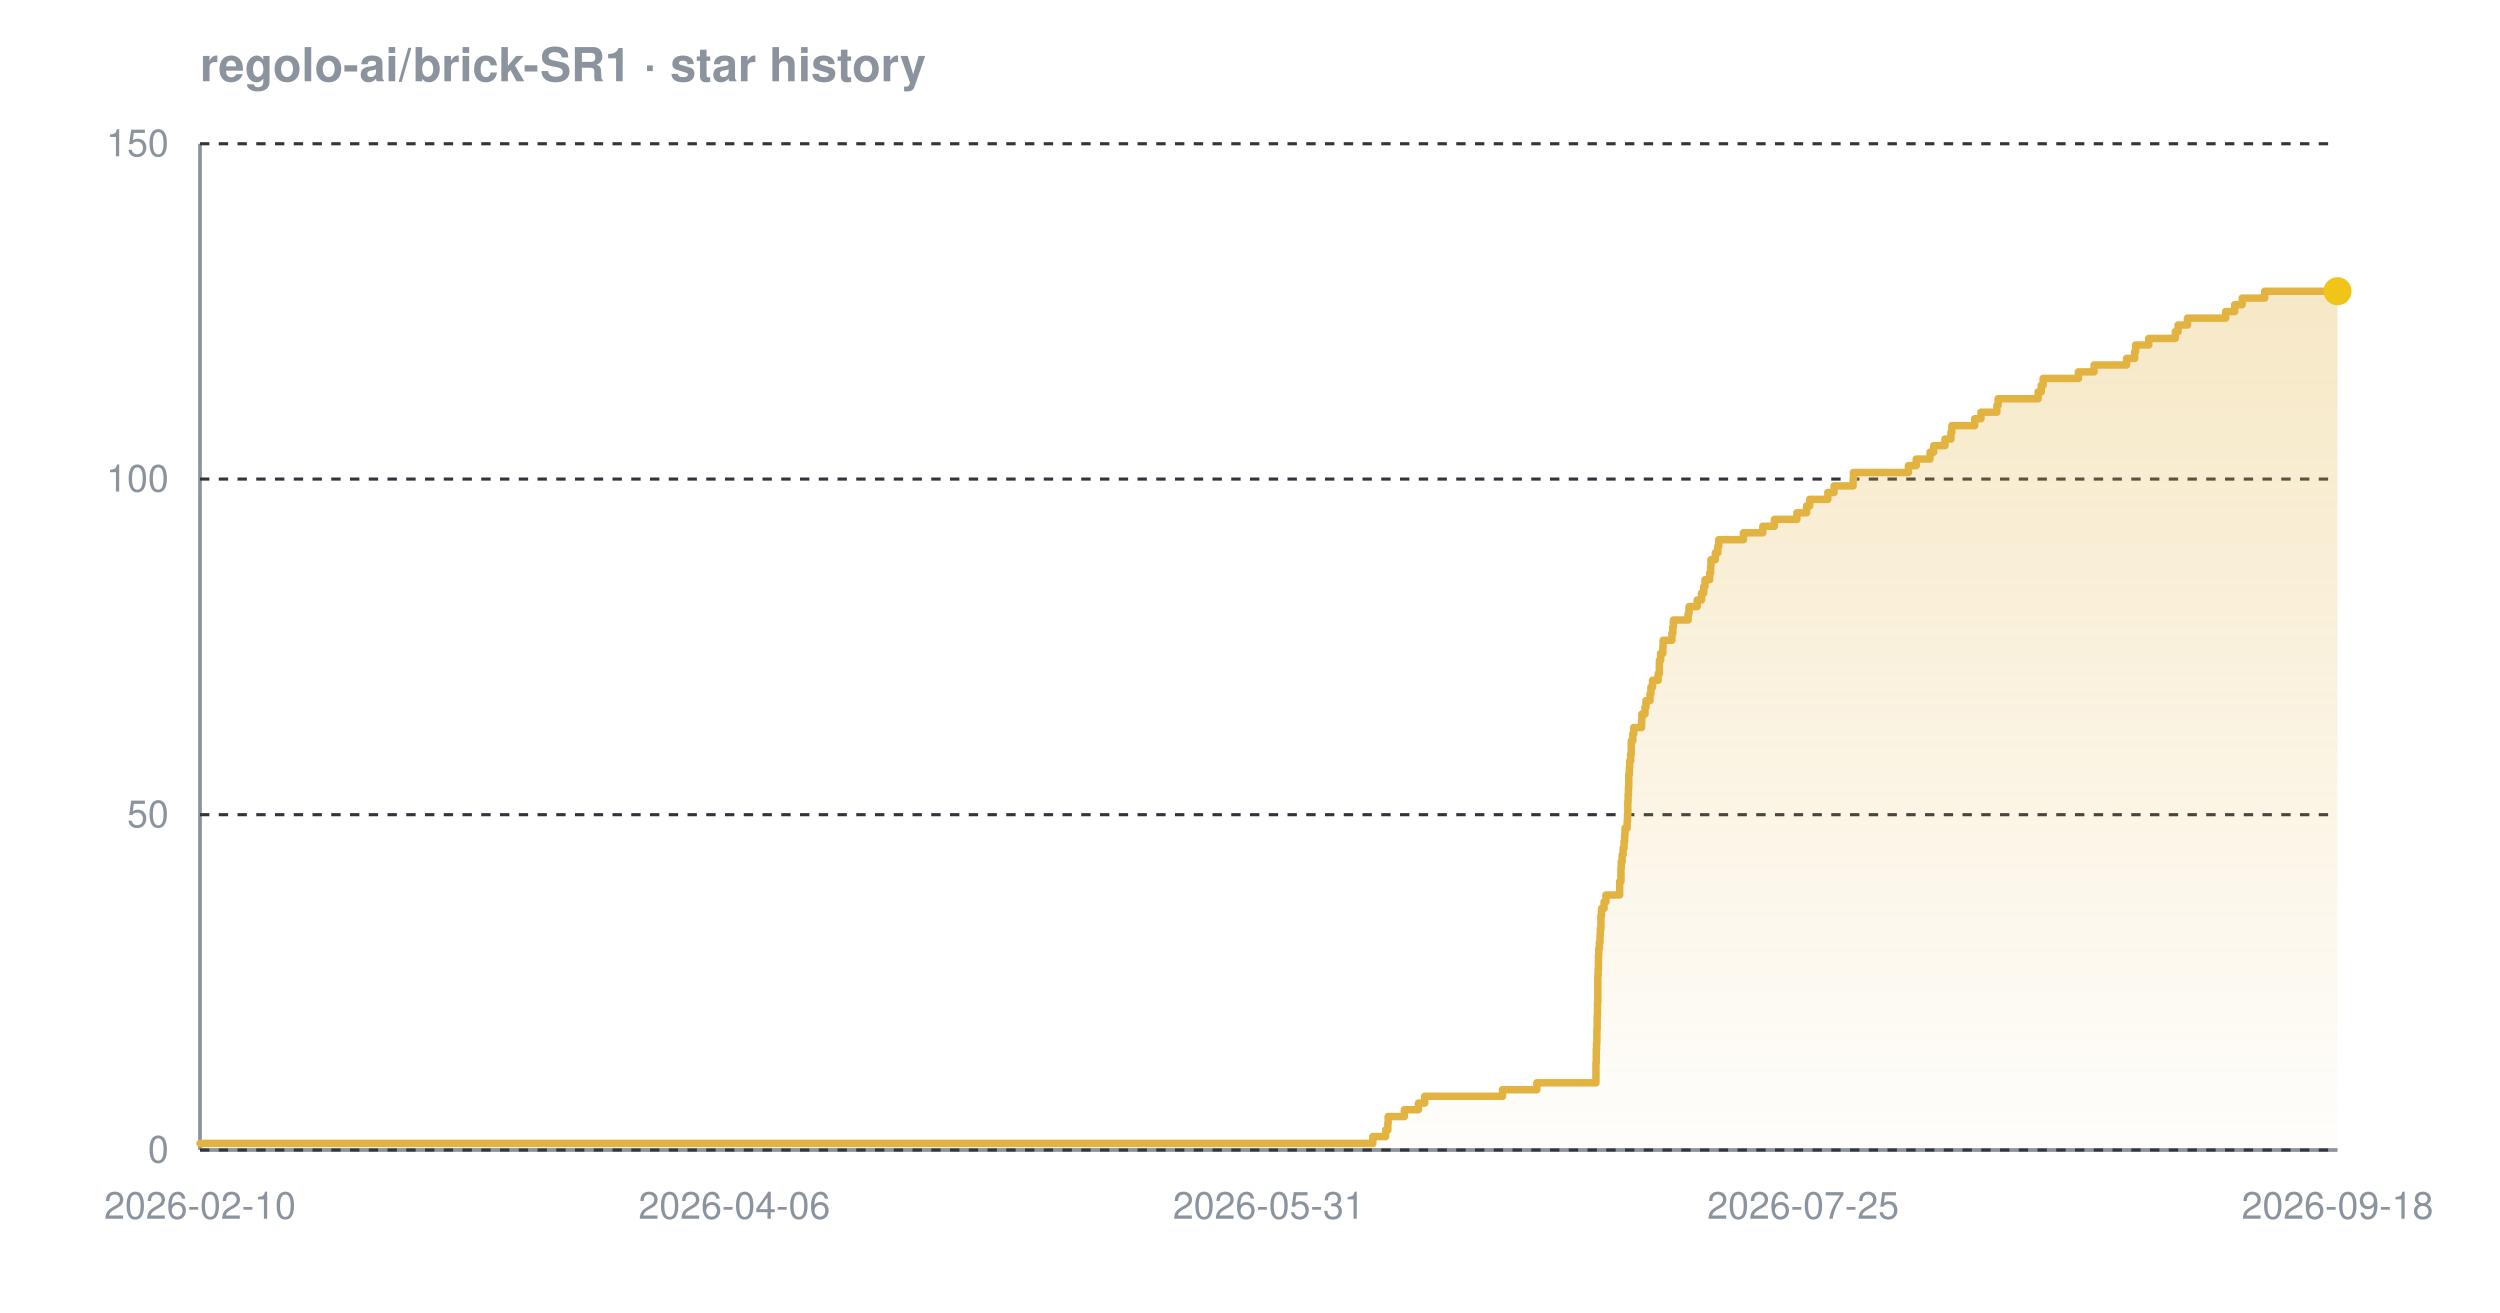
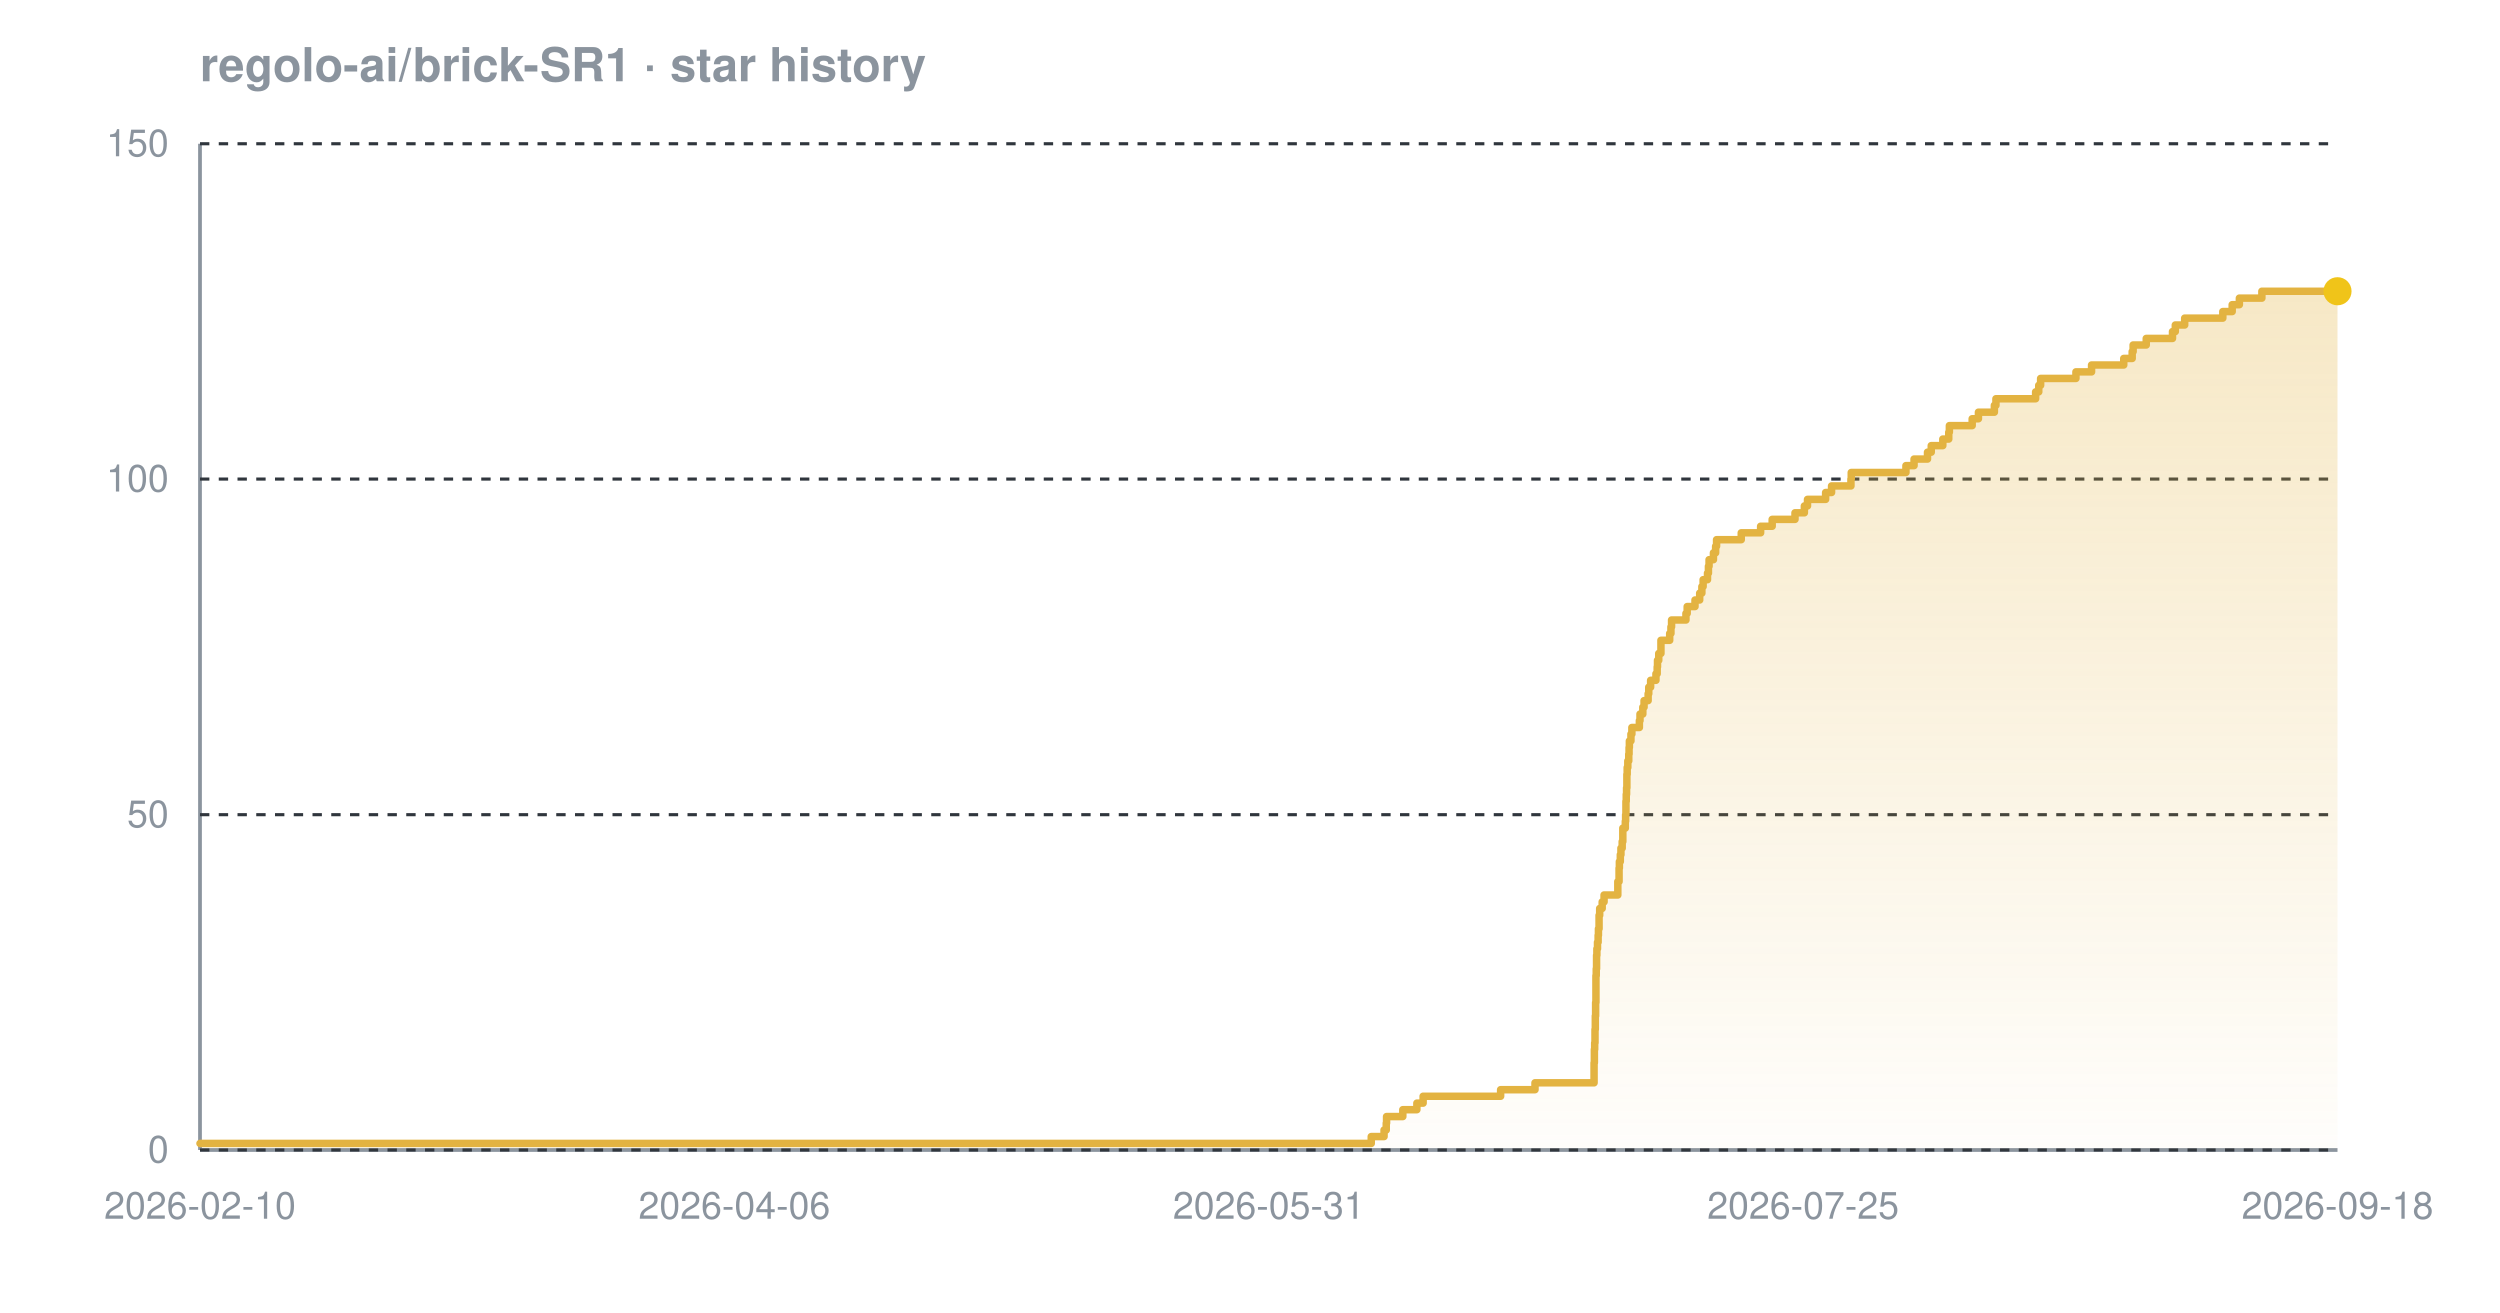
<svg xmlns="http://www.w3.org/2000/svg" width="800" height="420" viewBox="0 0 800 420" font-family="-apple-system,BlinkMacSystemFont,'Segoe UI',Helvetica,Arial,sans-serif" role="img" aria-label="Star history chart for regolo-ai/brick-SR1">
  <defs>
    <linearGradient id="grad-dark" x1="0" y1="0" x2="0" y2="1">
      <stop offset="0%" stop-color="#e3b341" stop-opacity="0.30" />
      <stop offset="100%" stop-color="#e3b341" stop-opacity="0.02" />
    </linearGradient>
  </defs>
  <text x="64" y="26" font-size="15" font-weight="600" fill="#8b949e">regolo-ai/brick-SR1 · star history</text>
  <line x1="64" y1="368" x2="748" y2="368" stroke="#8b949e" stroke-width="1.2" />
  <line x1="64" y1="46" x2="64" y2="368" stroke="#8b949e" stroke-width="1.2" />
  <line x1="64" y1="368.0" x2="748" y2="368.0" stroke="#30363d" stroke-width="1" stroke-dasharray="3 3" />
  <line x1="64" y1="260.7" x2="748" y2="260.7" stroke="#30363d" stroke-width="1" stroke-dasharray="3 3" />
  <line x1="64" y1="153.3" x2="748" y2="153.3" stroke="#30363d" stroke-width="1" stroke-dasharray="3 3" />
  <line x1="64" y1="46.0" x2="748" y2="46.0" stroke="#30363d" stroke-width="1" stroke-dasharray="3 3" />
-   <path d="M 64.0 365.9 L 439.3 365.9 L 439.3 363.7 L 443.4 363.7 L 443.4 361.6 L 444.1 361.6 L 444.1 359.4 L 444.2 359.4 L 444.2 357.3 L 449.4 357.3 L 449.4 355.1 L 453.9 355.1 L 453.9 353.0 L 455.9 353.0 L 455.9 350.8 L 480.8 350.8 L 480.8 348.7 L 491.8 348.7 L 491.8 346.5 L 510.7 346.5 L 510.7 344.4 L 510.7 344.4 L 510.7 342.2 L 510.7 342.2 L 510.7 340.1 L 510.8 340.1 L 510.8 337.9 L 510.8 337.9 L 510.8 335.8 L 510.9 335.8 L 510.9 333.7 L 511.0 333.7 L 511.0 331.5 L 511.0 331.5 L 511.0 329.4 L 511.1 329.4 L 511.1 327.2 L 511.1 327.2 L 511.1 325.1 L 511.2 325.1 L 511.2 322.9 L 511.2 322.9 L 511.2 320.8 L 511.3 320.8 L 511.3 318.6 L 511.3 318.6 L 511.3 316.5 L 511.3 316.5 L 511.3 314.3 L 511.3 314.3 L 511.3 312.2 L 511.4 312.2 L 511.4 310.0 L 511.5 310.0 L 511.5 307.9 L 511.5 307.9 L 511.5 305.7 L 511.6 305.7 L 511.6 303.6 L 511.8 303.6 L 511.8 301.5 L 512.0 301.5 L 512.0 299.3 L 512.1 299.3 L 512.1 297.2 L 512.3 297.2 L 512.3 295.0 L 512.3 295.0 L 512.3 292.9 L 512.5 292.9 L 512.5 290.7 L 513.3 290.7 L 513.3 288.6 L 513.9 288.6 L 513.9 286.4 L 518.3 286.4 L 518.3 284.3 L 518.3 284.3 L 518.3 282.1 L 518.7 282.1 L 518.7 280.0 L 518.7 280.0 L 518.7 277.8 L 518.8 277.8 L 518.8 275.7 L 519.1 275.7 L 519.1 273.5 L 519.4 273.5 L 519.4 271.4 L 519.7 271.4 L 519.7 269.3 L 519.9 269.3 L 519.9 267.1 L 520.0 267.1 L 520.0 265.0 L 520.7 265.0 L 520.7 262.8 L 520.8 262.8 L 520.8 260.7 L 520.9 260.7 L 520.9 258.5 L 520.9 258.5 L 520.9 256.4 L 521.0 256.4 L 521.0 254.2 L 521.1 254.2 L 521.1 252.1 L 521.2 252.1 L 521.2 249.9 L 521.2 249.9 L 521.2 247.8 L 521.4 247.8 L 521.4 245.6 L 521.5 245.6 L 521.5 243.5 L 521.8 243.5 L 521.8 241.3 L 522.0 241.3 L 522.0 239.2 L 522.0 239.2 L 522.0 237.1 L 522.5 237.1 L 522.5 234.9 L 522.8 234.9 L 522.8 232.8 L 525.3 232.8 L 525.3 230.6 L 525.4 230.6 L 525.4 228.5 L 526.4 228.5 L 526.4 226.3 L 526.7 226.3 L 526.7 224.2 L 528.0 224.2 L 528.0 222.0 L 528.3 222.0 L 528.3 219.9 L 528.8 219.9 L 528.8 217.7 L 530.6 217.7 L 530.6 215.6 L 531.0 215.6 L 531.0 213.4 L 531.0 213.4 L 531.0 211.3 L 531.4 211.3 L 531.4 209.1 L 532.1 209.1 L 532.1 207.0 L 532.2 207.0 L 532.2 204.9 L 535.0 204.9 L 535.0 202.7 L 535.3 202.7 L 535.3 200.6 L 535.5 200.6 L 535.5 198.4 L 540.2 198.4 L 540.2 196.3 L 540.5 196.3 L 540.5 194.1 L 543.1 194.1 L 543.1 192.0 L 544.5 192.0 L 544.5 189.8 L 545.2 189.8 L 545.2 187.7 L 545.6 187.7 L 545.6 185.5 L 547.1 185.5 L 547.1 183.4 L 547.4 183.4 L 547.4 181.2 L 547.5 181.2 L 547.5 179.1 L 548.9 179.1 L 548.9 176.9 L 549.7 176.9 L 549.7 174.8 L 550.0 174.8 L 550.0 172.7 L 557.9 172.7 L 557.9 170.5 L 564.1 170.5 L 564.1 168.4 L 567.8 168.4 L 567.8 166.2 L 575.0 166.2 L 575.0 164.1 L 578.1 164.1 L 578.1 161.9 L 579.1 161.9 L 579.1 159.8 L 584.9 159.8 L 584.9 157.6 L 586.9 157.6 L 586.9 155.5 L 593.0 155.5 L 593.0 153.3 L 593.1 153.3 L 593.1 151.2 L 610.7 151.2 L 610.7 149.0 L 613.2 149.0 L 613.2 146.9 L 617.6 146.9 L 617.6 144.7 L 618.8 144.7 L 618.8 142.6 L 622.4 142.6 L 622.4 140.5 L 624.3 140.5 L 624.3 138.3 L 624.6 138.3 L 624.6 136.2 L 631.9 136.2 L 631.9 134.0 L 633.9 134.0 L 633.9 131.9 L 639.0 131.9 L 639.0 129.7 L 639.4 129.7 L 639.4 127.6 L 652.2 127.6 L 652.2 125.4 L 653.2 125.4 L 653.2 123.3 L 653.8 123.3 L 653.8 121.1 L 665.1 121.1 L 665.1 119.0 L 670.1 119.0 L 670.1 116.8 L 680.5 116.8 L 680.5 114.7 L 683.1 114.7 L 683.1 112.5 L 683.4 112.5 L 683.4 110.4 L 687.6 110.4 L 687.6 108.3 L 696.1 108.3 L 696.1 106.1 L 697.0 106.1 L 697.0 104.0 L 700.0 104.0 L 700.0 101.8 L 712.2 101.8 L 712.2 99.7 L 715.1 99.7 L 715.1 97.5 L 717.5 97.5 L 717.5 95.4 L 724.7 95.4 L 724.7 93.2 L 748.0 93.2 L 748.0 93.2 L 748.0 368.0 L 64.0 368.0 Z" fill="url(#grad-dark)" />
-   <path d="M 64.0 365.9 L 439.3 365.9 L 439.3 363.7 L 443.4 363.7 L 443.4 361.6 L 444.1 361.6 L 444.1 359.4 L 444.2 359.4 L 444.2 357.3 L 449.4 357.3 L 449.4 355.1 L 453.9 355.1 L 453.9 353.0 L 455.9 353.0 L 455.9 350.8 L 480.8 350.8 L 480.8 348.7 L 491.8 348.7 L 491.8 346.5 L 510.7 346.5 L 510.7 344.4 L 510.7 344.4 L 510.7 342.2 L 510.7 342.2 L 510.7 340.1 L 510.8 340.1 L 510.8 337.9 L 510.8 337.9 L 510.8 335.8 L 510.9 335.8 L 510.9 333.7 L 511.0 333.7 L 511.0 331.5 L 511.0 331.5 L 511.0 329.4 L 511.1 329.4 L 511.1 327.2 L 511.1 327.2 L 511.1 325.1 L 511.2 325.1 L 511.2 322.9 L 511.2 322.9 L 511.2 320.8 L 511.3 320.8 L 511.3 318.6 L 511.3 318.6 L 511.3 316.5 L 511.3 316.5 L 511.3 314.3 L 511.3 314.3 L 511.3 312.2 L 511.4 312.2 L 511.4 310.0 L 511.5 310.0 L 511.5 307.9 L 511.5 307.9 L 511.5 305.7 L 511.6 305.7 L 511.6 303.6 L 511.8 303.6 L 511.8 301.5 L 512.0 301.5 L 512.0 299.3 L 512.1 299.3 L 512.1 297.2 L 512.3 297.2 L 512.3 295.0 L 512.3 295.0 L 512.3 292.9 L 512.5 292.9 L 512.5 290.7 L 513.3 290.7 L 513.3 288.6 L 513.9 288.6 L 513.9 286.4 L 518.3 286.4 L 518.3 284.3 L 518.3 284.3 L 518.3 282.1 L 518.7 282.1 L 518.7 280.0 L 518.7 280.0 L 518.7 277.8 L 518.8 277.8 L 518.8 275.7 L 519.1 275.7 L 519.1 273.5 L 519.4 273.5 L 519.4 271.4 L 519.7 271.4 L 519.7 269.3 L 519.9 269.3 L 519.9 267.1 L 520.0 267.1 L 520.0 265.0 L 520.7 265.0 L 520.7 262.8 L 520.8 262.8 L 520.8 260.7 L 520.9 260.7 L 520.9 258.5 L 520.9 258.5 L 520.9 256.4 L 521.0 256.4 L 521.0 254.2 L 521.1 254.2 L 521.1 252.1 L 521.2 252.1 L 521.2 249.9 L 521.2 249.9 L 521.2 247.8 L 521.4 247.8 L 521.4 245.6 L 521.5 245.6 L 521.5 243.5 L 521.8 243.5 L 521.8 241.3 L 522.0 241.3 L 522.0 239.2 L 522.0 239.2 L 522.0 237.1 L 522.5 237.1 L 522.5 234.9 L 522.8 234.9 L 522.8 232.8 L 525.3 232.8 L 525.3 230.6 L 525.4 230.6 L 525.4 228.5 L 526.4 228.5 L 526.4 226.3 L 526.7 226.3 L 526.7 224.2 L 528.0 224.2 L 528.0 222.0 L 528.3 222.0 L 528.3 219.9 L 528.8 219.9 L 528.8 217.7 L 530.6 217.7 L 530.6 215.6 L 531.0 215.6 L 531.0 213.4 L 531.0 213.4 L 531.0 211.3 L 531.4 211.3 L 531.4 209.1 L 532.1 209.1 L 532.1 207.0 L 532.2 207.0 L 532.2 204.9 L 535.0 204.9 L 535.0 202.7 L 535.3 202.7 L 535.3 200.6 L 535.5 200.6 L 535.5 198.4 L 540.2 198.4 L 540.2 196.3 L 540.5 196.3 L 540.5 194.1 L 543.1 194.1 L 543.1 192.0 L 544.5 192.0 L 544.5 189.8 L 545.2 189.8 L 545.2 187.7 L 545.6 187.7 L 545.6 185.5 L 547.1 185.5 L 547.1 183.4 L 547.4 183.4 L 547.4 181.2 L 547.5 181.2 L 547.5 179.1 L 548.9 179.1 L 548.9 176.9 L 549.7 176.9 L 549.7 174.8 L 550.0 174.8 L 550.0 172.7 L 557.9 172.7 L 557.9 170.5 L 564.1 170.5 L 564.1 168.4 L 567.8 168.4 L 567.8 166.2 L 575.0 166.2 L 575.0 164.1 L 578.1 164.1 L 578.1 161.9 L 579.1 161.9 L 579.1 159.8 L 584.9 159.8 L 584.9 157.6 L 586.9 157.6 L 586.9 155.5 L 593.0 155.5 L 593.0 153.3 L 593.1 153.3 L 593.1 151.2 L 610.7 151.2 L 610.7 149.0 L 613.2 149.0 L 613.2 146.9 L 617.6 146.9 L 617.6 144.7 L 618.8 144.7 L 618.8 142.6 L 622.4 142.6 L 622.4 140.5 L 624.3 140.5 L 624.3 138.3 L 624.6 138.3 L 624.6 136.2 L 631.9 136.2 L 631.9 134.0 L 633.9 134.0 L 633.9 131.9 L 639.0 131.9 L 639.0 129.7 L 639.4 129.7 L 639.4 127.6 L 652.2 127.6 L 652.2 125.4 L 653.2 125.4 L 653.2 123.3 L 653.8 123.3 L 653.8 121.1 L 665.1 121.1 L 665.1 119.0 L 670.1 119.0 L 670.1 116.8 L 680.5 116.8 L 680.5 114.7 L 683.1 114.7 L 683.1 112.5 L 683.4 112.5 L 683.4 110.4 L 687.6 110.4 L 687.6 108.3 L 696.1 108.3 L 696.1 106.1 L 697.0 106.1 L 697.0 104.0 L 700.0 104.0 L 700.0 101.8 L 712.2 101.8 L 712.2 99.7 L 715.1 99.7 L 715.1 97.5 L 717.5 97.5 L 717.5 95.4 L 724.7 95.4 L 724.7 93.2 L 748.0 93.2 L 748.0 93.2" fill="none" stroke="#e3b341" stroke-width="2.4" stroke-linejoin="round" stroke-linecap="round" />
+   <path d="M 64.0 365.9 L 438.8 365.9 L 438.8 363.7 L 442.9 363.7 L 442.9 361.6 L 443.6 361.6 L 443.6 359.4 L 443.7 359.4 L 443.7 357.3 L 448.9 357.3 L 448.9 355.1 L 453.4 355.1 L 453.4 353.0 L 455.4 353.0 L 455.4 350.8 L 480.2 350.8 L 480.2 348.7 L 491.2 348.7 L 491.2 346.5 L 510.1 346.5 L 510.1 344.4 L 510.1 344.4 L 510.1 342.2 L 510.1 342.2 L 510.1 340.1 L 510.2 340.1 L 510.2 337.9 L 510.2 337.9 L 510.2 335.8 L 510.3 335.8 L 510.3 333.7 L 510.4 333.7 L 510.4 331.5 L 510.4 331.5 L 510.4 329.4 L 510.5 329.4 L 510.5 327.2 L 510.5 327.2 L 510.5 325.1 L 510.6 325.1 L 510.6 322.9 L 510.6 322.9 L 510.6 320.8 L 510.7 320.8 L 510.7 318.6 L 510.7 318.6 L 510.7 316.5 L 510.7 316.5 L 510.7 314.3 L 510.7 314.3 L 510.7 312.2 L 510.8 312.2 L 510.8 310.0 L 510.9 310.0 L 510.9 307.9 L 510.9 307.9 L 510.9 305.7 L 511.0 305.7 L 511.0 303.6 L 511.2 303.6 L 511.2 301.5 L 511.4 301.5 L 511.4 299.3 L 511.5 299.3 L 511.5 297.2 L 511.7 297.2 L 511.7 295.0 L 511.7 295.0 L 511.7 292.9 L 511.9 292.9 L 511.9 290.7 L 512.7 290.7 L 512.7 288.6 L 513.3 288.6 L 513.3 286.4 L 517.7 286.4 L 517.7 284.3 L 517.7 284.3 L 517.7 282.1 L 518.1 282.1 L 518.1 280.0 L 518.1 280.0 L 518.1 277.8 L 518.2 277.8 L 518.2 275.7 L 518.5 275.7 L 518.5 273.5 L 518.7 273.5 L 518.7 271.4 L 519.1 271.4 L 519.1 269.3 L 519.3 269.3 L 519.3 267.1 L 519.3 267.1 L 519.3 265.0 L 520.1 265.0 L 520.1 262.8 L 520.2 262.8 L 520.2 260.7 L 520.3 260.7 L 520.3 258.5 L 520.3 258.5 L 520.3 256.4 L 520.4 256.4 L 520.4 254.2 L 520.5 254.2 L 520.5 252.1 L 520.6 252.1 L 520.6 249.9 L 520.6 249.9 L 520.6 247.8 L 520.7 247.8 L 520.7 245.6 L 520.9 245.6 L 520.9 243.5 L 521.2 243.5 L 521.2 241.3 L 521.3 241.3 L 521.3 239.2 L 521.4 239.2 L 521.4 237.1 L 521.9 237.1 L 521.9 234.9 L 522.2 234.9 L 522.2 232.8 L 524.6 232.8 L 524.6 230.6 L 524.8 230.6 L 524.8 228.5 L 525.7 228.5 L 525.7 226.3 L 526.1 226.3 L 526.1 224.2 L 527.4 224.2 L 527.4 222.0 L 527.6 222.0 L 527.6 219.9 L 528.2 219.9 L 528.2 217.7 L 529.9 217.7 L 529.9 215.6 L 530.3 215.6 L 530.3 213.4 L 530.4 213.4 L 530.4 211.3 L 530.8 211.3 L 530.8 209.1 L 531.5 209.1 L 531.5 207.0 L 531.5 207.0 L 531.5 204.9 L 534.3 204.9 L 534.3 202.7 L 534.7 202.7 L 534.7 200.6 L 534.9 200.6 L 534.9 198.4 L 539.5 198.4 L 539.5 196.3 L 539.9 196.3 L 539.9 194.1 L 542.4 194.1 L 542.4 192.0 L 543.9 192.0 L 543.9 189.8 L 544.6 189.8 L 544.6 187.7 L 545.0 187.7 L 545.0 185.5 L 546.4 185.5 L 546.4 183.4 L 546.7 183.4 L 546.7 181.2 L 546.9 181.2 L 546.9 179.1 L 548.3 179.1 L 548.3 176.9 L 549.0 176.9 L 549.0 174.8 L 549.3 174.8 L 549.3 172.7 L 557.2 172.7 L 557.2 170.5 L 563.4 170.5 L 563.4 168.4 L 567.1 168.4 L 567.1 166.2 L 574.4 166.2 L 574.4 164.1 L 577.4 164.1 L 577.4 161.9 L 578.4 161.9 L 578.4 159.8 L 584.2 159.8 L 584.2 157.6 L 586.1 157.6 L 586.1 155.5 L 592.3 155.5 L 592.3 153.3 L 592.4 153.3 L 592.4 151.2 L 609.9 151.2 L 609.9 149.0 L 612.5 149.0 L 612.5 146.9 L 616.8 146.9 L 616.8 144.7 L 618.0 144.7 L 618.0 142.6 L 621.7 142.6 L 621.7 140.5 L 623.6 140.5 L 623.6 138.3 L 623.8 138.3 L 623.8 136.2 L 631.1 136.2 L 631.1 134.0 L 633.1 134.0 L 633.1 131.9 L 638.2 131.9 L 638.2 129.7 L 638.7 129.7 L 638.7 127.6 L 651.4 127.6 L 651.4 125.4 L 652.4 125.4 L 652.4 123.3 L 653.0 123.3 L 653.0 121.1 L 664.3 121.1 L 664.3 119.0 L 669.3 119.0 L 669.3 116.8 L 679.6 116.8 L 679.6 114.7 L 682.3 114.7 L 682.3 112.5 L 682.6 112.5 L 682.6 110.4 L 686.8 110.4 L 686.8 108.3 L 695.2 108.3 L 695.2 106.1 L 696.1 106.1 L 696.1 104.0 L 699.1 104.0 L 699.1 101.8 L 711.3 101.8 L 711.3 99.7 L 714.3 99.7 L 714.3 97.5 L 716.6 97.5 L 716.6 95.4 L 723.8 95.4 L 723.8 93.2 L 748.0 93.2 L 748.0 93.2 L 748.0 368.0 L 64.0 368.0 Z" fill="url(#grad-dark)" />
+   <path d="M 64.0 365.9 L 438.8 365.9 L 438.8 363.7 L 442.9 363.7 L 442.9 361.6 L 443.6 361.6 L 443.6 359.4 L 443.7 359.4 L 443.7 357.3 L 448.9 357.3 L 448.9 355.1 L 453.4 355.1 L 453.4 353.0 L 455.4 353.0 L 455.4 350.8 L 480.2 350.8 L 480.2 348.7 L 491.2 348.7 L 491.2 346.5 L 510.1 346.5 L 510.1 344.4 L 510.1 344.4 L 510.1 342.2 L 510.1 342.2 L 510.1 340.1 L 510.2 340.1 L 510.2 337.9 L 510.2 337.9 L 510.2 335.8 L 510.3 335.8 L 510.3 333.7 L 510.4 333.7 L 510.4 331.5 L 510.4 331.5 L 510.4 329.4 L 510.5 329.4 L 510.5 327.2 L 510.5 327.2 L 510.5 325.1 L 510.6 325.1 L 510.6 322.9 L 510.6 322.9 L 510.6 320.8 L 510.7 320.8 L 510.7 318.6 L 510.7 318.6 L 510.7 316.5 L 510.7 316.5 L 510.7 314.3 L 510.7 314.3 L 510.7 312.2 L 510.8 312.2 L 510.8 310.0 L 510.9 310.0 L 510.9 307.9 L 510.9 307.9 L 510.9 305.7 L 511.0 305.7 L 511.0 303.6 L 511.2 303.6 L 511.2 301.5 L 511.4 301.5 L 511.4 299.3 L 511.5 299.3 L 511.5 297.2 L 511.7 297.2 L 511.7 295.0 L 511.7 295.0 L 511.7 292.9 L 511.9 292.9 L 511.9 290.7 L 512.7 290.7 L 512.7 288.6 L 513.3 288.6 L 513.3 286.4 L 517.7 286.4 L 517.7 284.3 L 517.7 284.3 L 517.7 282.1 L 518.1 282.1 L 518.1 280.0 L 518.1 280.0 L 518.1 277.8 L 518.2 277.8 L 518.2 275.7 L 518.5 275.7 L 518.5 273.5 L 518.7 273.5 L 518.7 271.4 L 519.1 271.4 L 519.1 269.3 L 519.3 269.3 L 519.3 267.1 L 519.3 267.1 L 519.3 265.0 L 520.1 265.0 L 520.1 262.8 L 520.2 262.8 L 520.2 260.7 L 520.3 260.7 L 520.3 258.5 L 520.3 258.5 L 520.3 256.4 L 520.4 256.4 L 520.4 254.2 L 520.5 254.2 L 520.5 252.1 L 520.6 252.1 L 520.6 249.9 L 520.6 249.9 L 520.6 247.8 L 520.7 247.8 L 520.7 245.6 L 520.9 245.6 L 520.9 243.5 L 521.2 243.5 L 521.2 241.3 L 521.3 241.3 L 521.3 239.2 L 521.4 239.2 L 521.4 237.1 L 521.9 237.1 L 521.9 234.9 L 522.2 234.9 L 522.2 232.8 L 524.6 232.8 L 524.6 230.6 L 524.8 230.6 L 524.8 228.5 L 525.7 228.5 L 525.7 226.3 L 526.1 226.3 L 526.1 224.2 L 527.4 224.2 L 527.4 222.0 L 527.6 222.0 L 527.6 219.9 L 528.2 219.9 L 528.2 217.7 L 529.9 217.7 L 529.9 215.6 L 530.3 215.6 L 530.3 213.4 L 530.4 213.4 L 530.4 211.3 L 530.8 211.3 L 530.8 209.1 L 531.5 209.1 L 531.5 207.0 L 531.5 207.0 L 531.5 204.9 L 534.3 204.9 L 534.3 202.7 L 534.7 202.7 L 534.7 200.6 L 534.9 200.6 L 534.9 198.4 L 539.5 198.4 L 539.5 196.3 L 539.9 196.3 L 539.9 194.1 L 542.4 194.1 L 542.4 192.0 L 543.9 192.0 L 543.9 189.8 L 544.6 189.8 L 544.6 187.7 L 545.0 187.7 L 545.0 185.5 L 546.4 185.5 L 546.4 183.4 L 546.7 183.4 L 546.7 181.2 L 546.9 181.2 L 546.9 179.1 L 548.3 179.1 L 548.3 176.9 L 549.0 176.9 L 549.0 174.8 L 549.3 174.8 L 549.3 172.7 L 557.2 172.7 L 557.2 170.5 L 563.4 170.5 L 563.4 168.4 L 567.1 168.4 L 567.1 166.2 L 574.4 166.2 L 574.4 164.1 L 577.4 164.1 L 577.4 161.9 L 578.4 161.9 L 578.4 159.8 L 584.2 159.8 L 584.2 157.6 L 586.1 157.6 L 586.1 155.5 L 592.3 155.5 L 592.3 153.3 L 592.4 153.3 L 592.4 151.2 L 609.9 151.2 L 609.9 149.0 L 612.5 149.0 L 612.5 146.9 L 616.8 146.9 L 616.8 144.7 L 618.0 144.7 L 618.0 142.6 L 621.7 142.6 L 621.7 140.5 L 623.6 140.5 L 623.6 138.3 L 623.8 138.3 L 623.8 136.2 L 631.1 136.2 L 631.1 134.0 L 633.1 134.0 L 633.1 131.9 L 638.2 131.9 L 638.2 129.7 L 638.7 129.7 L 638.7 127.6 L 651.4 127.6 L 651.4 125.4 L 652.4 125.4 L 652.4 123.3 L 653.0 123.3 L 653.0 121.1 L 664.3 121.1 L 664.3 119.0 L 669.3 119.0 L 669.3 116.8 L 679.6 116.8 L 679.6 114.7 L 682.3 114.7 L 682.3 112.5 L 682.6 112.5 L 682.6 110.4 L 686.8 110.4 L 686.8 108.3 L 695.2 108.3 L 695.2 106.1 L 696.1 106.1 L 696.1 104.0 L 699.1 104.0 L 699.1 101.8 L 711.3 101.8 L 711.3 99.7 L 714.3 99.7 L 714.3 97.5 L 716.6 97.5 L 716.6 95.4 L 723.8 95.4 L 723.8 93.2 L 748.0 93.2 L 748.0 93.2" fill="none" stroke="#e3b341" stroke-width="2.4" stroke-linejoin="round" stroke-linecap="round" />
  <circle cx="748.0" cy="93.2" r="4.5" fill="#f0c419" />
  <text x="54" y="372.0" text-anchor="end" font-size="12" fill="#8b949e">0</text>
  <text x="54" y="264.7" text-anchor="end" font-size="12" fill="#8b949e">50</text>
  <text x="54" y="157.3" text-anchor="end" font-size="12" fill="#8b949e">100</text>
  <text x="54" y="50.0" text-anchor="end" font-size="12" fill="#8b949e">150</text>
  <text x="64.0" y="390" text-anchor="middle" font-size="12" fill="#8b949e">2026-02-10</text>
  <text x="235.0" y="390" text-anchor="middle" font-size="12" fill="#8b949e">2026-04-06</text>
  <text x="406.0" y="390" text-anchor="middle" font-size="12" fill="#8b949e">2026-05-31</text>
  <text x="577.0" y="390" text-anchor="middle" font-size="12" fill="#8b949e">2026-07-25</text>
  <text x="748.0" y="390" text-anchor="middle" font-size="12" fill="#8b949e">2026-09-18</text>
</svg>
